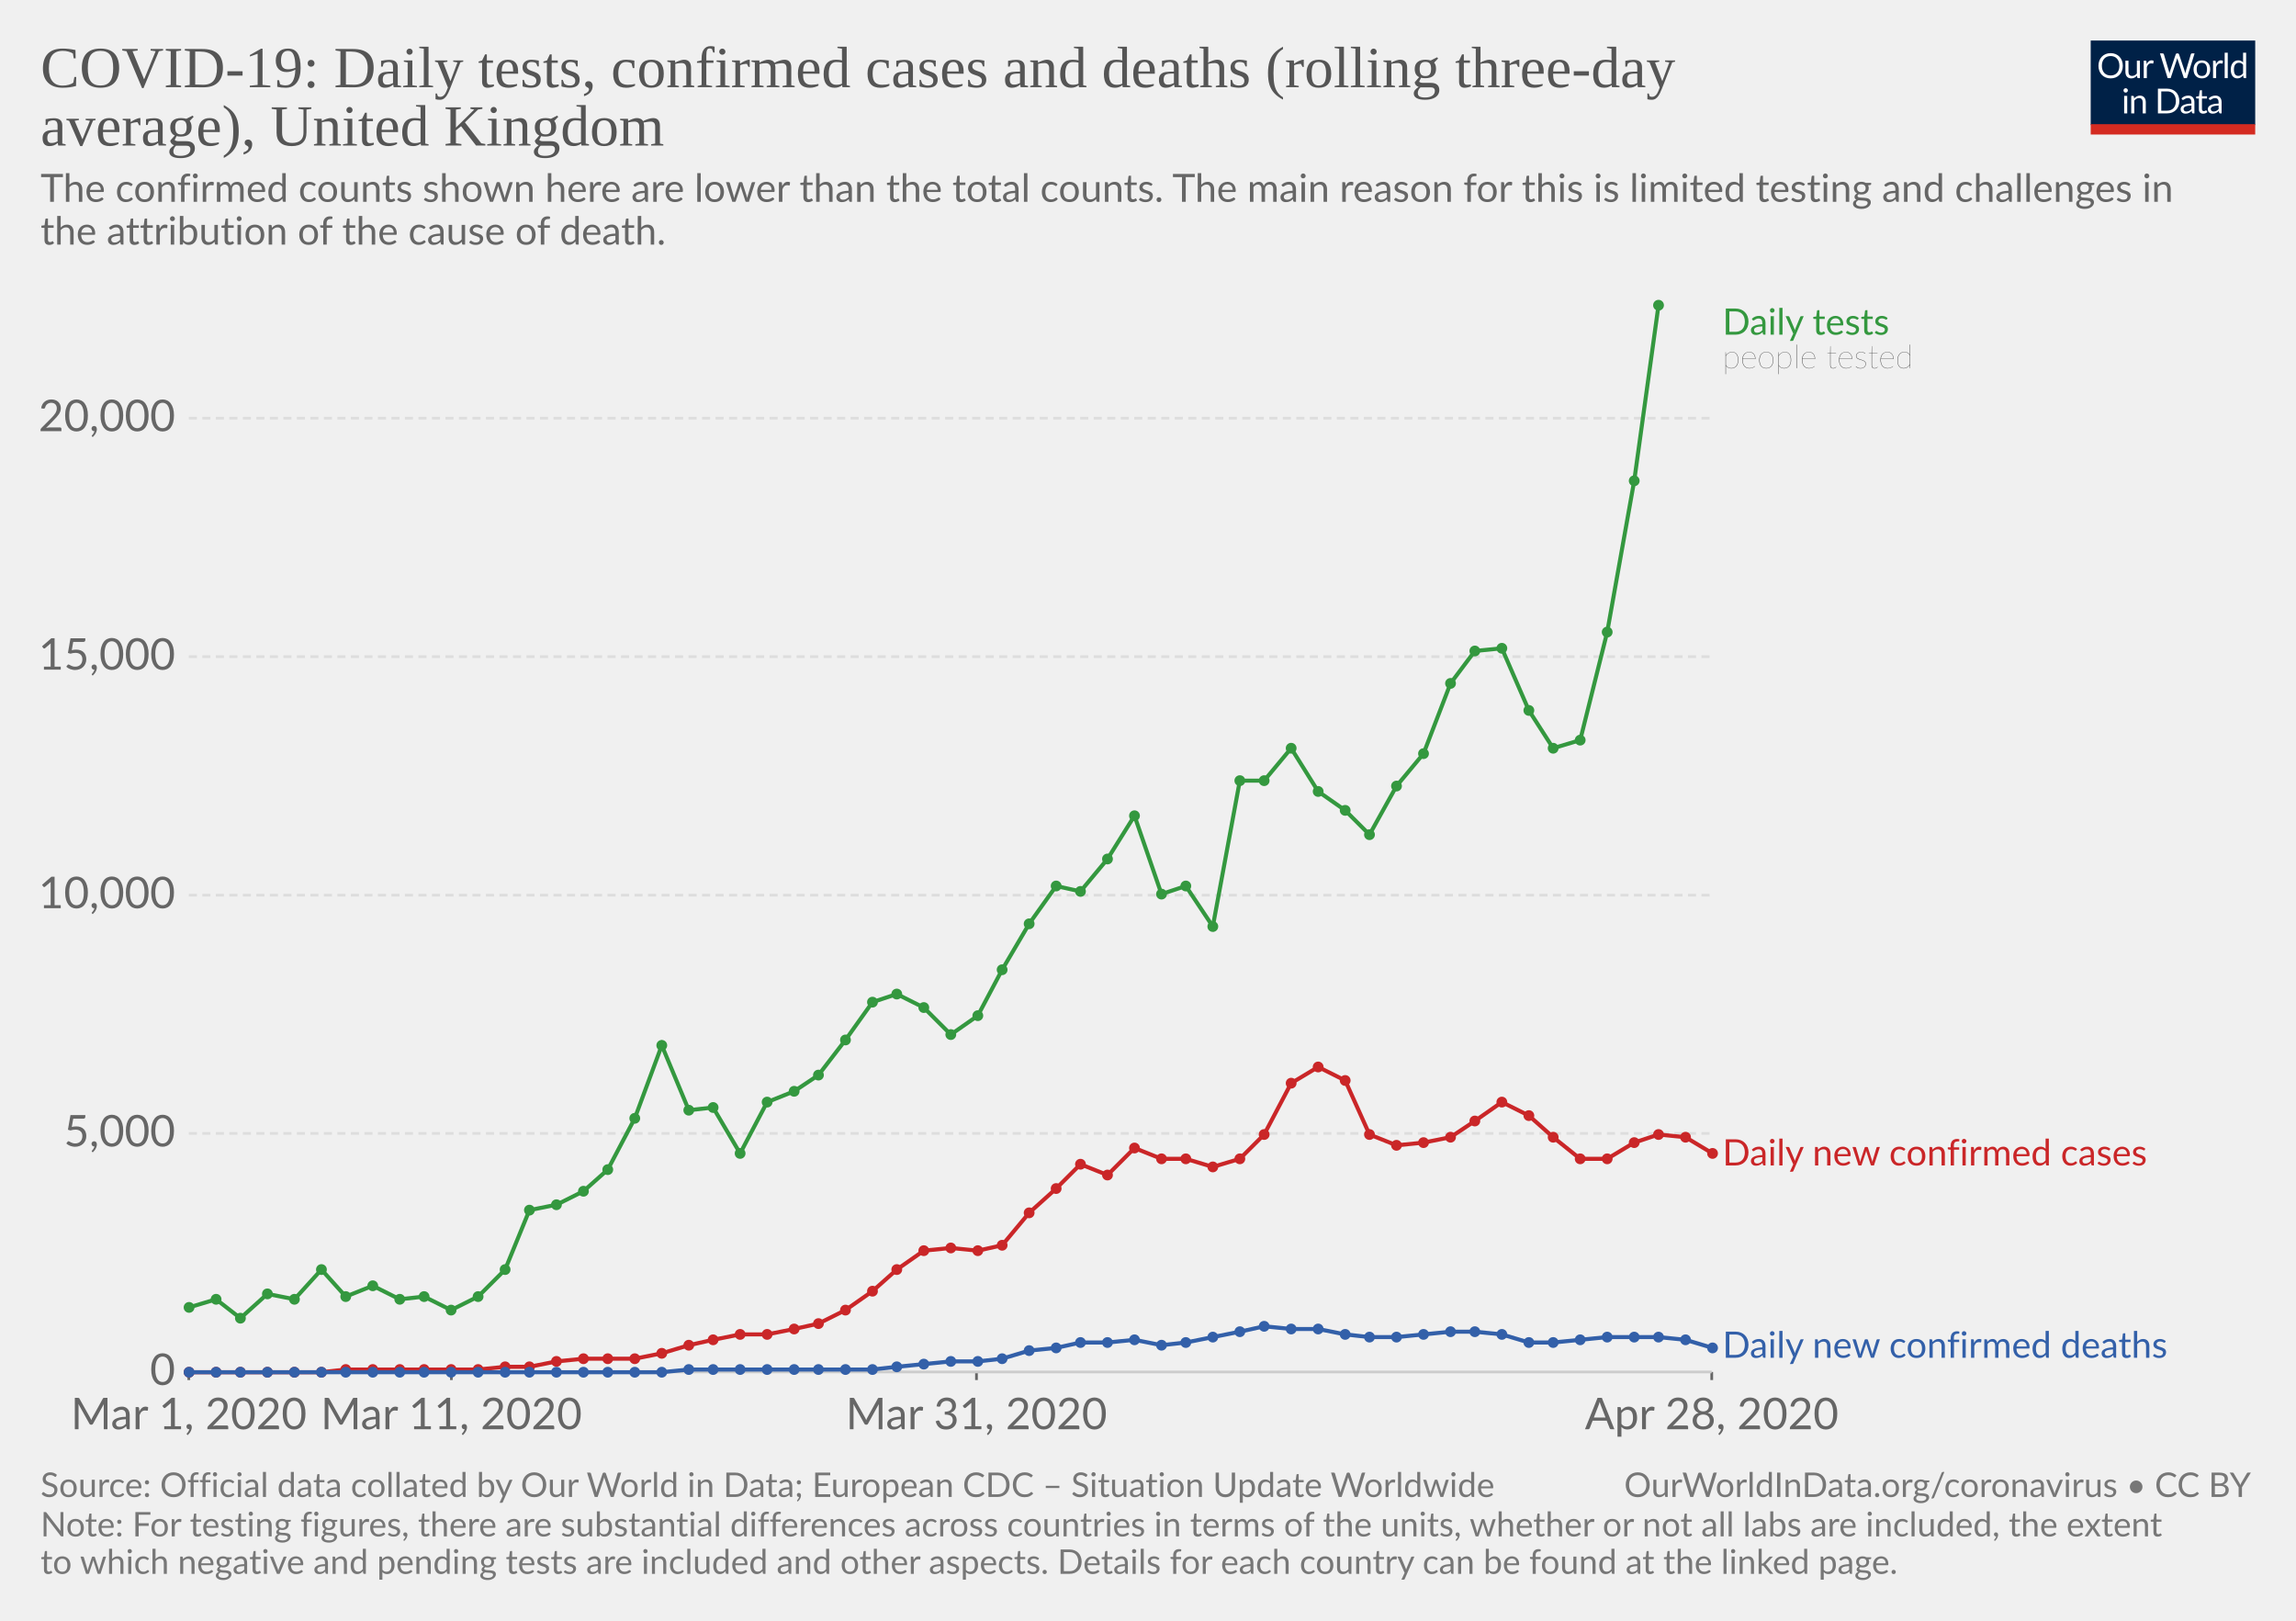
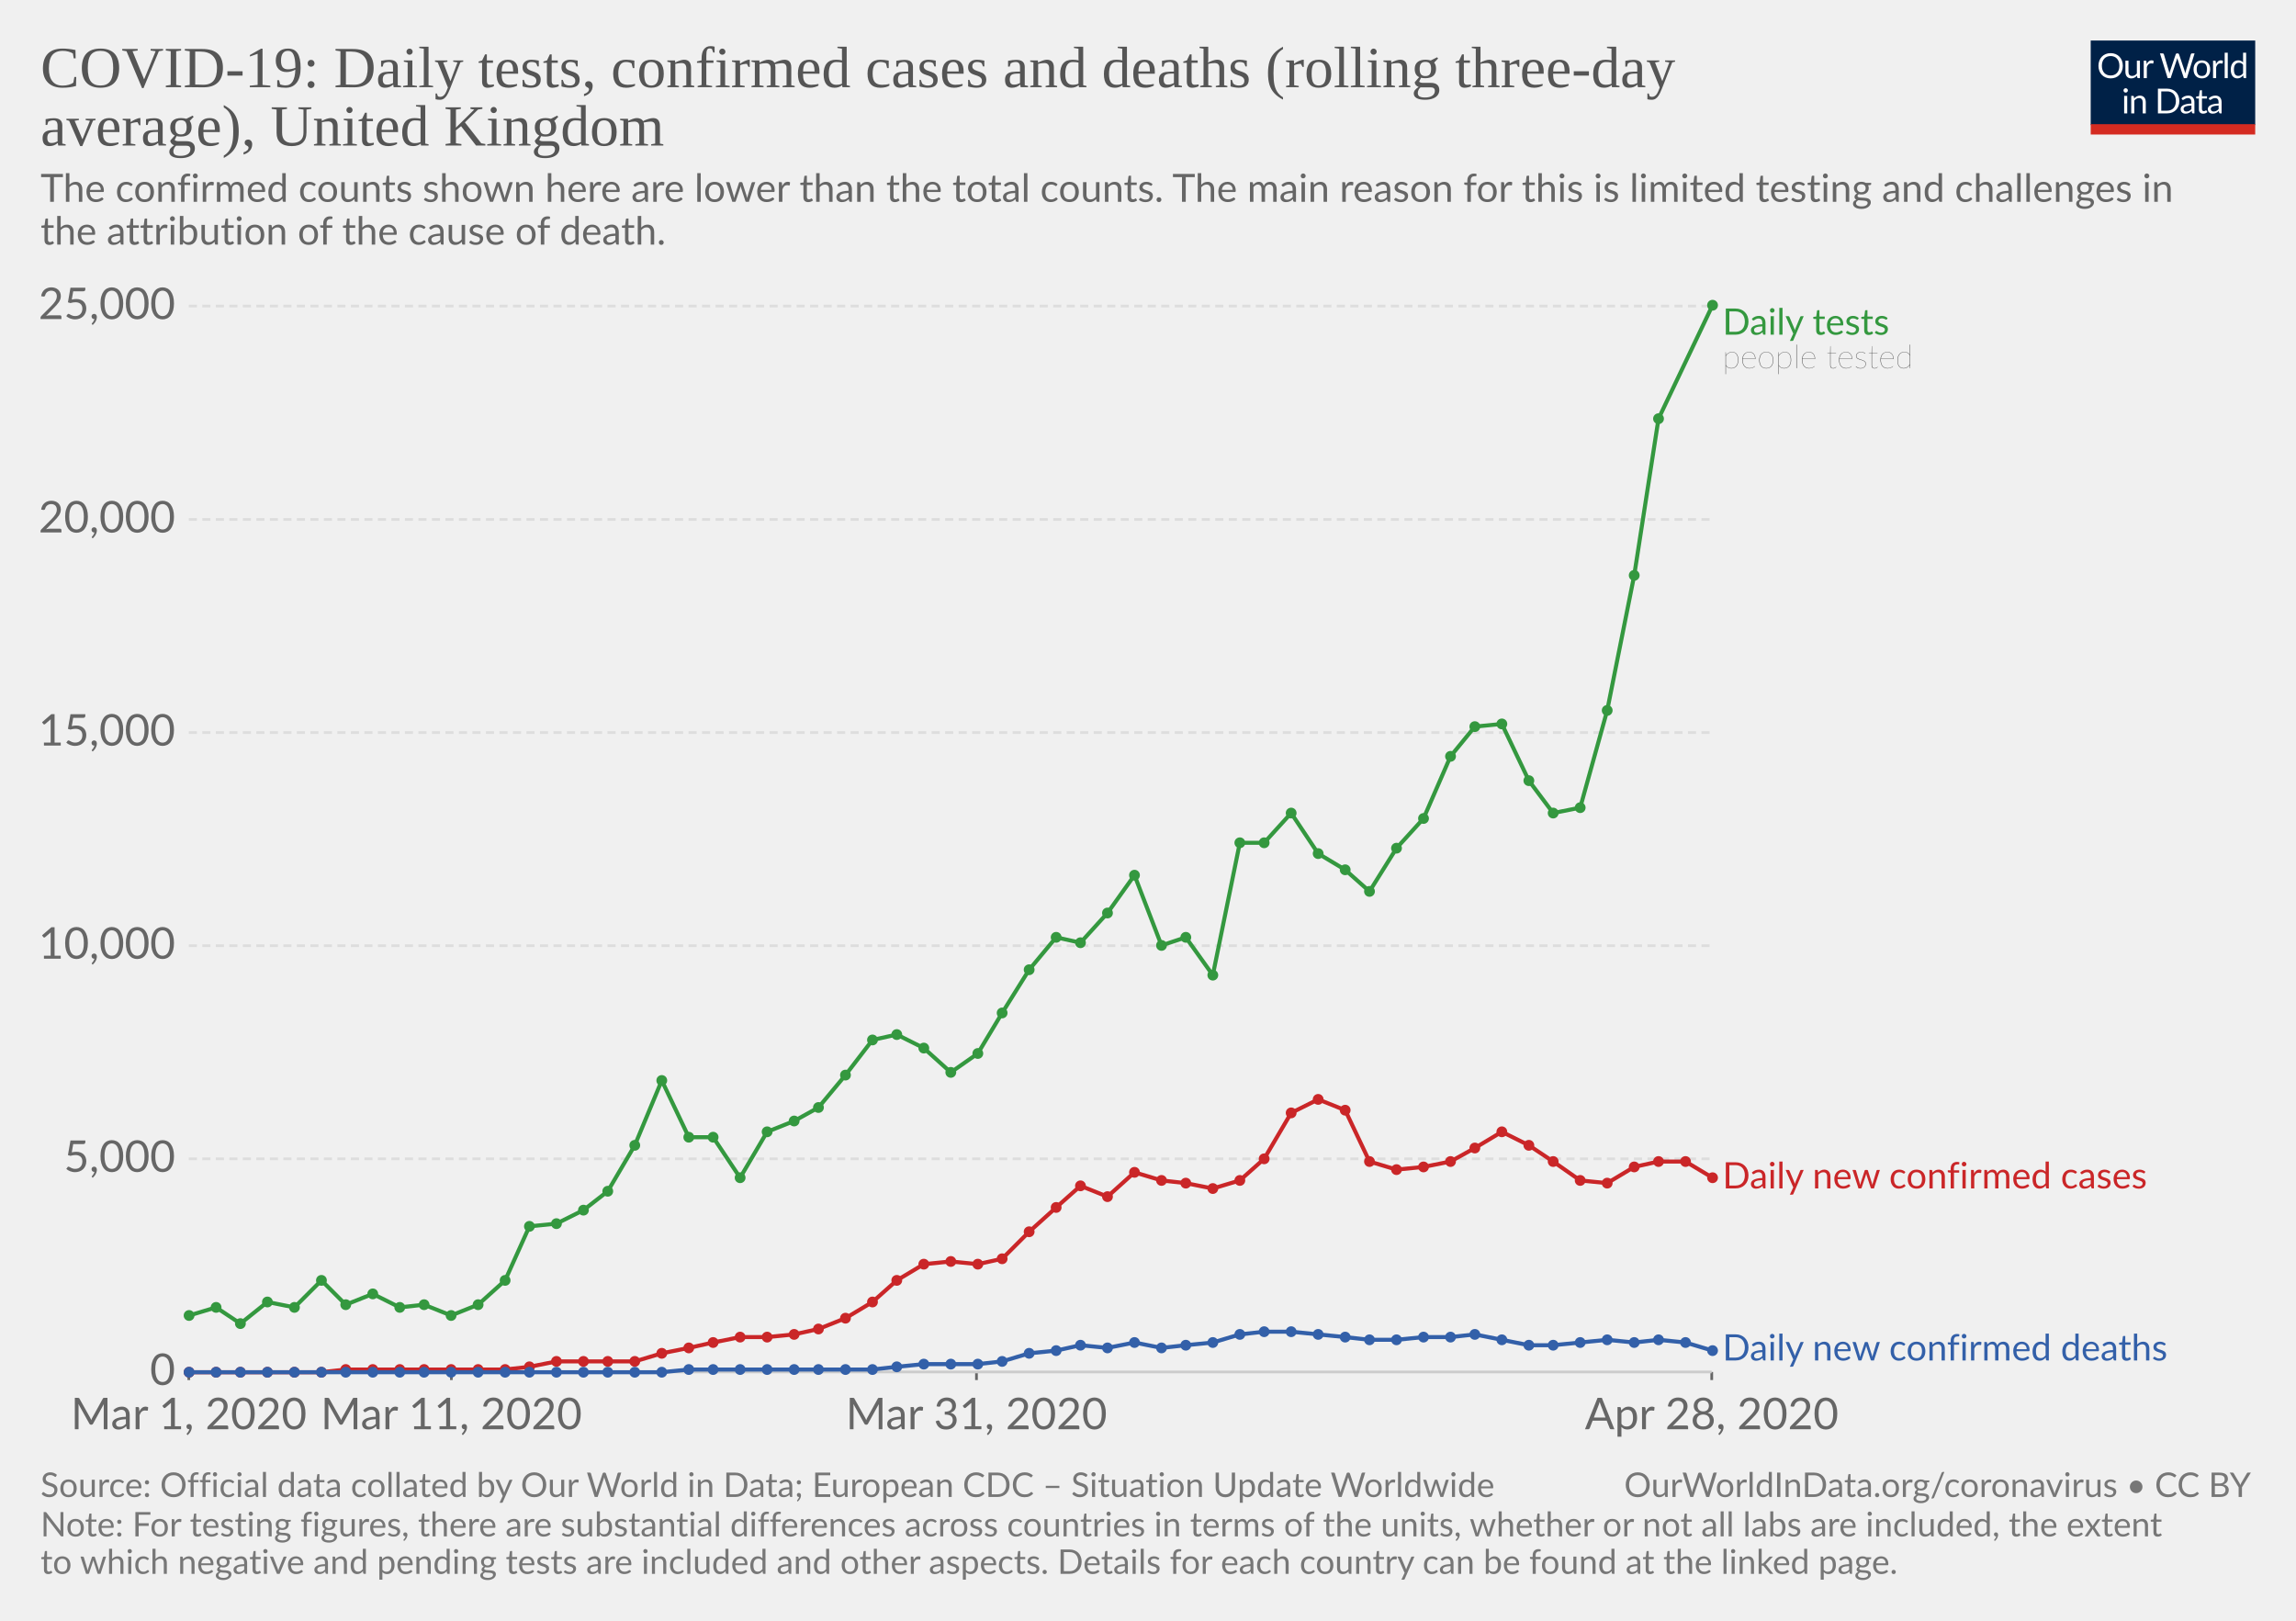
<svg xmlns="http://www.w3.org/2000/svg" version="1.1" style="background-color:#fff;-webkit-font-smoothing:antialiased" width="850" height="600" viewBox="0 0 850 600" font-family="Lato,'Helvetica Neue',Helvetica,Arial,sans-serif" font-size="18" text-rendering="optimizeLegibility">
  <g class="HeaderView">
    <g transform="matrix(.29 0 0 .29 774 15)">
      <svg width="210" height="120" viewBox="0 0 210 120" fill="none">
        <g clip-path="url(#clip0)">
          <path d="M0 0h210v107.89H0V0z" fill="#002147" />
          <path d="M40.98 32.25c0 2.36-.38 4.53-1.12 6.51a14.26 14.26 0 01-8.1 8.4c-1.9.78-4.02 1.17-6.34 1.17-2.31 0-4.42-.39-6.33-1.17a14.31 14.31 0 01-8.08-8.4 18.29 18.29 0 01-1.12-6.51c0-2.36.38-4.53 1.12-6.5.75-1.97 1.8-3.67 3.17-5.1 1.37-1.43 3-2.55 4.9-3.34 1.92-.8 4.03-1.19 6.34-1.19 2.32 0 4.43.4 6.34 1.19 1.92.8 3.56 1.9 4.93 3.34a14.87 14.87 0 013.17 5.1 18.1 18.1 0 011.12 6.5zm-4.38 0c0-1.94-.26-3.68-.8-5.22a10.91 10.91 0 00-2.24-3.89 9.68 9.68 0 00-3.52-2.46 11.95 11.95 0 00-4.62-.86c-1.68 0-3.21.28-4.6.86a9.88 9.88 0 00-3.54 2.46 10.91 10.91 0 00-2.24 3.9c-.53 1.53-.8 3.27-.8 5.2 0 1.94.27 3.68.8 5.22a11.17 11.17 0 002.24 3.9 10.01 10.01 0 003.55 2.44c1.38.56 2.9.83 4.6.83 1.7 0 3.24-.27 4.61-.83a9.8 9.8 0 003.52-2.44 11.17 11.17 0 002.25-3.9c.53-1.54.8-3.28.8-5.21zm26.22-6.54V48H60.5c-.56 0-.9-.27-1.05-.81l-.31-2.4a12.45 12.45 0 01-3.26 2.6c-1.2.64-2.58.96-4.13.96-1.22 0-2.3-.2-3.24-.6a6.52 6.52 0 01-2.33-1.7 7.37 7.37 0 01-1.43-2.67c-.3-1.04-.46-2.2-.46-3.45V25.7h3.91v14.22c0 1.68.38 2.99 1.15 3.91.77.93 1.96 1.39 3.54 1.39 1.16 0 2.24-.27 3.23-.82a10.42 10.42 0 002.8-2.28V25.7h3.91zm8.61 4.47a9.94 9.94 0 012.6-3.56 5.64 5.64 0 013.76-1.3c.47 0 .92.05 1.34.15.44.1.83.27 1.17.49L80 28.88c-.09.37-.3.55-.66.55-.2 0-.5-.04-.9-.13a6.21 6.21 0 00-3.24.18c-.54.2-1.03.5-1.47.92-.42.4-.81.9-1.17 1.5-.33.58-.64 1.26-.92 2.02V48h-3.94V25.71h2.25c.42 0 .72.08.88.25.16.16.27.44.33.83l.26 3.39zm61.16-13.7L122.75 48h-3.82l-7.99-24.05a21.95 21.95 0 01-.42-1.58 38.36 38.36 0 01-.44 1.58L102.05 48h-3.83L88.4 16.47h3.54c.38 0 .7.1.95.29.26.2.43.43.5.73l6.52 21.9c.1.4.2.83.28 1.28.1.46.2.94.29 1.46l.3-1.46c.12-.47.25-.9.38-1.27l7.41-21.91c.1-.25.26-.48.51-.69.27-.22.58-.33.95-.33h1.23c.38 0 .69.1.92.29.24.2.41.43.53.73l7.4 21.9a28.4 28.4 0 01.68 2.62 29.52 29.52 0 01.52-2.61l6.54-21.91c.07-.27.23-.5.48-.7.27-.21.58-.32.95-.32h3.32zm9.35 8.88c1.63 0 3.1.27 4.4.82a9.43 9.43 0 015.46 5.94c.5 1.4.74 2.98.74 4.73 0 1.76-.25 3.34-.74 4.75a9.43 9.43 0 01-5.46 5.92c-1.3.52-2.77.79-4.4.79-1.64 0-3.12-.27-4.44-.8a9.42 9.42 0 01-3.35-2.3c-.92-1-1.63-2.2-2.13-3.61-.49-1.41-.73-3-.73-4.75s.24-3.33.73-4.73c.5-1.43 1.2-2.64 2.13-3.63.93-1 2.04-1.77 3.35-2.31 1.32-.55 2.8-.82 4.44-.82zm0 19.89c2.2 0 3.84-.73 4.93-2.2 1.08-1.48 1.63-3.54 1.63-6.18 0-2.66-.55-4.72-1.63-6.2-1.09-1.49-2.73-2.23-4.93-2.23-1.12 0-2.09.2-2.93.57-.82.39-1.5.94-2.06 1.65-.55.72-.96 1.61-1.24 2.67-.26 1.04-.4 2.22-.4 3.54 0 2.64.55 4.7 1.64 6.18 1.1 1.47 2.76 2.2 4.99 2.2zm17.97-15.07a9.94 9.94 0 012.6-3.56 5.64 5.64 0 013.76-1.3c.47 0 .91.05 1.34.15.44.1.83.27 1.16.49l-.28 2.92c-.09.37-.31.55-.66.55-.2 0-.5-.04-.9-.13a6.2 6.2 0 00-3.24.18c-.54.2-1.03.5-1.47.92-.43.4-.82.9-1.17 1.5a13.1 13.1 0 00-.92 2.02V48h-3.94V25.71h2.24c.43 0 .72.08.88.25.17.16.28.44.33.83l.27 3.39zm15.04-14.59V48h-3.92V15.6h3.92zm19.55 15.43a6.22 6.22 0 00-2.38-2.05 6.7 6.7 0 00-2.86-.6c-2.07 0-3.66.75-4.77 2.23-1.12 1.48-1.68 3.6-1.68 6.33 0 1.46.13 2.7.38 3.74a7.29 7.29 0 001.1 2.56 4.35 4.35 0 001.78 1.45c.7.3 1.5.46 2.4.46 1.29 0 2.41-.3 3.36-.88a9.6 9.6 0 002.67-2.49V31.02zm3.91-15.43V48h-2.33c-.56 0-.9-.27-1.06-.81l-.35-2.71a12.13 12.13 0 01-3.25 2.77 8.28 8.28 0 01-4.23 1.06 7.31 7.31 0 01-6.14-2.9c-.73-.96-1.3-2.15-1.69-3.57a18.35 18.35 0 01.07-9.48 11.29 11.29 0 011.89-3.7 8.7 8.7 0 017.06-3.34 7.96 7.96 0 016.12 2.62V15.59h3.91zM46.61 70.71V93H42.7V70.71h3.91zm.84-7c0 .39-.08.75-.24 1.09-.15.32-.35.61-.62.88-.25.25-.55.44-.9.59a2.67 2.67 0 01-2.16 0 2.9 2.9 0 01-1.45-1.47 2.67 2.67 0 010-2.16c.15-.35.35-.65.6-.9.25-.27.53-.47.85-.62a2.67 2.67 0 012.16 0c.35.15.65.35.9.62.27.25.47.55.62.9.16.34.24.7.24 1.08zm7.97 10.24c.49-.54 1-1.04 1.54-1.48a9.85 9.85 0 013.66-1.84 8.96 8.96 0 015.43.35c.94.4 1.72.97 2.33 1.71.63.74 1.11 1.62 1.43 2.67.32 1.04.49 2.19.49 3.45V93h-3.94V78.81c0-1.69-.4-3-1.17-3.92-.76-.93-1.93-1.4-3.5-1.4-1.15 0-2.24.27-3.25.83-1 .56-1.92 1.31-2.77 2.27V93h-3.94V70.71h2.35c.56 0 .9.28 1.04.82l.3 2.42zm57.7 3.3c0 2.36-.37 4.5-1.11 6.44a14.3 14.3 0 01-3.17 4.98c-1.37 1.37-3 2.45-4.93 3.2-1.9.76-4.02 1.13-6.33 1.13H85.8V61.47h11.77c2.31 0 4.42.39 6.33 1.15a13.8 13.8 0 018.1 8.18 17.75 17.75 0 011.12 6.45zm-4.37 0c0-1.94-.26-3.67-.8-5.2a10.94 10.94 0 00-2.23-3.87 9.57 9.57 0 00-3.53-2.42 12.23 12.23 0 00-4.61-.83h-7.5v24.62h7.5c1.7 0 3.24-.28 4.61-.84a9.7 9.7 0 003.53-2.4 10.94 10.94 0 002.24-3.87c.53-1.53.8-3.26.8-5.2zm19.8 5.72c-1.8.06-3.34.2-4.62.44-1.26.22-2.3.51-3.1.88-.8.36-1.37.8-1.74 1.3-.35.5-.53 1.05-.53 1.67 0 .58.1 1.1.3 1.52a3 3 0 00.76 1.05c.34.27.73.46 1.17.6.45.11.94.17 1.45.17a7.28 7.28 0 003.5-.81 11.95 11.95 0 002.82-2.2v-4.62zm-12.65-9.11a12.73 12.73 0 013.98-2.66c1.43-.59 3-.88 4.73-.88 1.25 0 2.36.2 3.33.61a6.81 6.81 0 013.94 4.38c.33 1.04.5 2.19.5 3.43V93h-1.74a1.8 1.8 0 01-.88-.18c-.2-.13-.36-.38-.48-.74l-.44-2.12c-.59.55-1.16 1.03-1.72 1.46a9.48 9.48 0 01-3.74 1.7c-.69.15-1.46.23-2.3.23-.87 0-1.69-.12-2.45-.35a5.34 5.34 0 01-3.34-2.93 6.64 6.64 0 01-.49-2.64c0-.88.25-1.72.73-2.53a6.33 6.33 0 012.35-2.17c1.09-.63 2.5-1.15 4.25-1.54 1.75-.41 3.89-.65 6.42-.7v-1.75c0-1.73-.37-3.03-1.12-3.91-.75-.9-1.84-1.34-3.28-1.34-.97 0-1.78.12-2.44.37-.64.23-1.2.5-1.7.81l-1.23.82c-.33.23-.67.35-1 .35-.27 0-.5-.07-.69-.2a2.1 2.1 0 01-.48-.53l-.7-1.25zm27.67 19.5c-1.76 0-3.12-.5-4.07-1.48-.94-.98-1.41-2.4-1.41-4.25V74h-2.68a.9.9 0 01-.6-.2c-.16-.14-.24-.36-.24-.66v-1.56l3.65-.46.9-6.89c.05-.22.14-.4.29-.52a.88.88 0 01.62-.22H142v7.67h6.44V74h-6.44v13.38c0 .94.22 1.63.68 2.09.45.45 1.04.68 1.76.68a3.21 3.21 0 001.85-.53l.55-.35c.16-.12.3-.18.41-.18.2 0 .4.13.55.38l1.15 1.87a7.45 7.45 0 01-2.44 1.5c-.96.35-1.94.52-2.95.52zm19.68-10.4c-1.8.07-3.34.21-4.62.45-1.26.22-2.3.51-3.1.88-.8.36-1.37.8-1.74 1.3-.35.5-.53 1.05-.53 1.67 0 .58.1 1.1.3 1.52.18.42.44.77.76 1.05.34.27.73.46 1.17.6.45.11.94.17 1.45.17a7.3 7.3 0 003.5-.81 12.04 12.04 0 002.82-2.2v-4.62zm-12.65-9.1a12.72 12.72 0 013.99-2.66c1.42-.59 3-.88 4.72-.88 1.25 0 2.36.2 3.33.61a6.81 6.81 0 013.94 4.38c.33 1.04.5 2.19.5 3.43V93h-1.74a1.8 1.8 0 01-.88-.18c-.2-.13-.36-.38-.48-.74l-.44-2.12c-.59.55-1.16 1.03-1.72 1.46a9.48 9.48 0 01-3.74 1.7c-.69.15-1.46.23-2.3.23-.87 0-1.69-.12-2.45-.35a5.33 5.33 0 01-3.34-2.93 6.62 6.62 0 01-.49-2.64c0-.88.25-1.72.73-2.53a6.33 6.33 0 012.35-2.17c1.09-.63 2.5-1.15 4.25-1.54 1.74-.41 3.89-.65 6.42-.7v-1.75c0-1.73-.37-3.03-1.12-3.91-.75-.9-1.84-1.34-3.28-1.34-.97 0-1.78.12-2.44.37-.64.23-1.2.5-1.7.81-.46.3-.87.57-1.22.82-.34.23-.68.35-1.02.35-.26 0-.49-.07-.68-.2-.19-.14-.35-.32-.48-.53l-.7-1.25z" fill="#fff" />
          <path fill="#D42B21" d="M0 106.79h210V120H0z" />
        </g>
        <defs>
          <clipPath id="clip0">
            <path fill="#fff" d="M0 0h210v120H0z" />
          </clipPath>
        </defs>
      </svg>
    </g>
    <a href="https://ourworldindata.org/grapher/covid-daily-tests-cases-deaths-rolling-average" target="_blank" font-family="&quot;Playfair Display&quot;,Georgia,&quot;Times New Roman&quot;,serif">
      <text font-size="21.6" x="15" y="32.3" fill="#555">
        <tspan x="15" y="32.28">COVID-19: Daily tests, confirmed cases and deaths (rolling three-day</tspan>
        <tspan x="15" y="53.88">average), United Kingdom</tspan>
      </text>
    </a>
    <text font-size="14.4" x="15" y="74.7" fill="#666">
      <tspan x="15" y="74.72">The confirmed counts shown here are lower than the total counts. The main reason for this is limited testing and challenges in</tspan>
      <tspan x="15" y="90.56">the attribution of the cause of death.</tspan>
    </text>
  </g>
  <g class="LineChart">
    <defs>
      <clipPath id="a">
        <path d="M59.9 0h830v832h-830z" />
      </clipPath>
    </defs>
    <g class="AxisBoxView">
      <g class="HorizontalAxis">
        <path stroke="#666" d="M69.9 507.9v3M167.1 507.9v3M361.5 507.9v3M633.7 507.9v3" />
        <text x="69.9" y="529.1" fill="#666" text-anchor="middle" font-size="16.2">Mar 1, 2020</text>
        <text x="167.1" y="529.1" fill="#666" text-anchor="middle" font-size="16.2">Mar 11, 2020</text>
        <text x="361.5" y="529.1" fill="#666" text-anchor="middle" font-size="16.2">Mar 31, 2020</text>
        <text x="633.7" y="529.1" fill="#666" text-anchor="middle" font-size="16.2">Apr 28, 2020</text>
      </g>
      <g class="VerticalAxis" fill="#666" dominant-baseline="middle" text-anchor="end" font-size="16.2">
        <text x="64.9" y="507.9">0</text>
-         <text x="64.9" y="419.6">5,000</text>
-         <text x="64.9" y="331.4">10,000</text>
-         <text x="64.9" y="243.1">15,000</text>
-         <text x="64.9" y="154.8">20,000</text>
+         <text x="64.9" y="429">5,000</text>
+         <text x="64.9" y="350.1">10,000</text>
+         <text x="64.9" y="271.2">15,000</text>
+         <text x="64.9" y="192.3">20,000</text>
+         <text x="64.9" y="113.3">25,000</text>
      </g>
      <g class="AxisGridLines">
        <path stroke="#ccc" d="M69.9 507.9h563.78" />
-         <path stroke="#ddd" stroke-dasharray="3,2" d="M69.9 419.6h563.78M69.9 331.4h563.78M69.9 243.1h563.78M69.9 154.8h563.78" />
+         <path stroke="#ddd" stroke-dasharray="3,2" d="M69.9 429h563.78M69.9 350.1h563.78M69.9 271.2h563.78M69.9 192.3h563.78M69.9 113.3h563.78" />
      </g>
    </g>
    <g clip-path="url(#a)">
      <g class="HeightedLegend" cursor="default">
        <g class="legendMark">
          <text font-size="13.5" x="637.7" y="123.9" fill="#34983f">
            <tspan x="637.68" y="123.9">Daily tests</tspan>
          </text>
          <text font-size="12.15" x="637.7" y="136.3" fill="#333" class="textAnnotation" font-weight="lighter">
            <tspan x="637.68" y="136.32">people tested</tspan>
          </text>
        </g>
        <g class="legendMark">
-           <text font-size="13.5" x="637.7" y="431.4" fill="#ca2628">
-             <tspan x="637.68" y="431.45">Daily new confirmed cases</tspan>
+           <text font-size="13.5" x="637.7" y="439.9" fill="#ca2628">
+             <tspan x="637.68" y="439.95">Daily new confirmed cases</tspan>
          </text>
        </g>
        <g class="legendMark">
-           <text font-size="13.5" x="637.7" y="502.7" fill="#3360a9">
-             <tspan x="637.68" y="502.65">Daily new confirmed deaths</tspan>
+           <text font-size="13.5" x="637.7" y="503.7" fill="#3360a9">
+             <tspan x="637.68" y="503.65">Daily new confirmed deaths</tspan>
          </text>
        </g>
      </g>
      <g class="Lines">
        <g class="key-United-Kingdom_0">
-           <path stroke="#34983f" stroke-linecap="round" d="M70 484l10-3 9 7 10-9 10 2 10-11 9 10 10-4 10 5 9-1 10 5 10-5 10-10 9-22 10-2 10-5 9-8 10-19 10-27 10 24 9-1 10 17 10-19 10-4 9-6 10-13 10-14 9-3 10 5 10 10 10-7 9-17 10-17 10-14 9 2 10-12 10-16 10 29 9-3 10 15 10-54h9l10-12 10 16 10 7 9 9 10-18 10-12 10-26 9-12 10-1 10 23 9 14 10-3 10-40 10-56 9-65" fill="none" stroke-width="1.5" />
+           <path stroke="#34983f" stroke-linecap="round" d="M70 487l10-3 9 6 10-8 10 2 10-10 9 9 10-4 10 5 9-1 10 4 10-4 10-9 9-20 10-1 10-5 9-7 10-17 10-24 10 21h9l10 15 10-17 10-4 9-5 10-12 10-13 9-2 10 5 10 9 10-7 9-15 10-16 10-12 9 2 10-11 10-14 10 26 9-3 10 14 10-49h9l10-11 10 15 10 6 9 8 10-16 10-11 10-23 9-11 10-1 10 21 9 12 10-2 10-36 10-50 9-58 20-42" fill="none" stroke-width="1.5" />
          <g fill="#34983f">
-             <circle cx="70" cy="484" r="2" />
-             <circle cx="80" cy="481" r="2" />
-             <circle cx="89" cy="488" r="2" />
-             <circle cx="99" cy="479" r="2" />
-             <circle cx="109" cy="481" r="2" />
-             <circle cx="119" cy="470" r="2" />
-             <circle cx="128" cy="480" r="2" />
-             <circle cx="138" cy="476" r="2" />
-             <circle cx="148" cy="481" r="2" />
-             <circle cx="157" cy="480" r="2" />
-             <circle cx="167" cy="485" r="2" />
-             <circle cx="177" cy="480" r="2" />
-             <circle cx="187" cy="470" r="2" />
-             <circle cx="196" cy="448" r="2" />
-             <circle cx="206" cy="446" r="2" />
-             <circle cx="216" cy="441" r="2" />
-             <circle cx="225" cy="433" r="2" />
-             <circle cx="235" cy="414" r="2" />
-             <circle cx="245" cy="387" r="2" />
-             <circle cx="255" cy="411" r="2" />
-             <circle cx="264" cy="410" r="2" />
-             <circle cx="274" cy="427" r="2" />
-             <circle cx="284" cy="408" r="2" />
-             <circle cx="294" cy="404" r="2" />
-             <circle cx="303" cy="398" r="2" />
-             <circle cx="313" cy="385" r="2" />
-             <circle cx="323" cy="371" r="2" />
-             <circle cx="332" cy="368" r="2" />
-             <circle cx="342" cy="373" r="2" />
-             <circle cx="352" cy="383" r="2" />
-             <circle cx="362" cy="376" r="2" />
-             <circle cx="371" cy="359" r="2" />
-             <circle cx="381" cy="342" r="2" />
-             <circle cx="391" cy="328" r="2" />
-             <circle cx="400" cy="330" r="2" />
-             <circle cx="410" cy="318" r="2" />
-             <circle cx="420" cy="302" r="2" />
-             <circle cx="430" cy="331" r="2" />
-             <circle cx="439" cy="328" r="2" />
-             <circle cx="449" cy="343" r="2" />
-             <circle cx="459" cy="289" r="2" />
-             <circle cx="468" cy="289" r="2" />
-             <circle cx="478" cy="277" r="2" />
-             <circle cx="488" cy="293" r="2" />
-             <circle cx="498" cy="300" r="2" />
-             <circle cx="507" cy="309" r="2" />
-             <circle cx="517" cy="291" r="2" />
-             <circle cx="527" cy="279" r="2" />
-             <circle cx="537" cy="253" r="2" />
-             <circle cx="546" cy="241" r="2" />
-             <circle cx="556" cy="240" r="2" />
-             <circle cx="566" cy="263" r="2" />
-             <circle cx="575" cy="277" r="2" />
-             <circle cx="585" cy="274" r="2" />
-             <circle cx="595" cy="234" r="2" />
-             <circle cx="605" cy="178" r="2" />
-             <circle cx="614" cy="113" r="2" />
+             <circle cx="70" cy="487" r="2" />
+             <circle cx="80" cy="484" r="2" />
+             <circle cx="89" cy="490" r="2" />
+             <circle cx="99" cy="482" r="2" />
+             <circle cx="109" cy="484" r="2" />
+             <circle cx="119" cy="474" r="2" />
+             <circle cx="128" cy="483" r="2" />
+             <circle cx="138" cy="479" r="2" />
+             <circle cx="148" cy="484" r="2" />
+             <circle cx="157" cy="483" r="2" />
+             <circle cx="167" cy="487" r="2" />
+             <circle cx="177" cy="483" r="2" />
+             <circle cx="187" cy="474" r="2" />
+             <circle cx="196" cy="454" r="2" />
+             <circle cx="206" cy="453" r="2" />
+             <circle cx="216" cy="448" r="2" />
+             <circle cx="225" cy="441" r="2" />
+             <circle cx="235" cy="424" r="2" />
+             <circle cx="245" cy="400" r="2" />
+             <circle cx="255" cy="421" r="2" />
+             <circle cx="264" cy="421" r="2" />
+             <circle cx="274" cy="436" r="2" />
+             <circle cx="284" cy="419" r="2" />
+             <circle cx="294" cy="415" r="2" />
+             <circle cx="303" cy="410" r="2" />
+             <circle cx="313" cy="398" r="2" />
+             <circle cx="323" cy="385" r="2" />
+             <circle cx="332" cy="383" r="2" />
+             <circle cx="342" cy="388" r="2" />
+             <circle cx="352" cy="397" r="2" />
+             <circle cx="362" cy="390" r="2" />
+             <circle cx="371" cy="375" r="2" />
+             <circle cx="381" cy="359" r="2" />
+             <circle cx="391" cy="347" r="2" />
+             <circle cx="400" cy="349" r="2" />
+             <circle cx="410" cy="338" r="2" />
+             <circle cx="420" cy="324" r="2" />
+             <circle cx="430" cy="350" r="2" />
+             <circle cx="439" cy="347" r="2" />
+             <circle cx="449" cy="361" r="2" />
+             <circle cx="459" cy="312" r="2" />
+             <circle cx="468" cy="312" r="2" />
+             <circle cx="478" cy="301" r="2" />
+             <circle cx="488" cy="316" r="2" />
+             <circle cx="498" cy="322" r="2" />
+             <circle cx="507" cy="330" r="2" />
+             <circle cx="517" cy="314" r="2" />
+             <circle cx="527" cy="303" r="2" />
+             <circle cx="537" cy="280" r="2" />
+             <circle cx="546" cy="269" r="2" />
+             <circle cx="556" cy="268" r="2" />
+             <circle cx="566" cy="289" r="2" />
+             <circle cx="575" cy="301" r="2" />
+             <circle cx="585" cy="299" r="2" />
+             <circle cx="595" cy="263" r="2" />
+             <circle cx="605" cy="213" r="2" />
+             <circle cx="614" cy="155" r="2" />
+             <circle cx="634" cy="113" r="2" />
          </g>
        </g>
        <g class="key-United-Kingdom_1">
-           <path stroke="#ca2628" stroke-linecap="round" d="M70 508h49l9-1h49l10-1h9l10-2 10-1h19l10-2 10-3 9-2 10-2h10l10-2 9-2 10-5 10-7 9-8 10-7 10-1 10 1 9-2 10-12 10-9 9-9 10 4 10-10 10 4h9l10 3 10-3 9-9 10-19 10-6 10 5 9 20 10 4 10-1 10-2 9-6 10-7 10 5 9 8 10 8h10l10-6 9-3 10 1 10 6" fill="none" stroke-width="1.5" />
+           <path stroke="#ca2628" stroke-linecap="round" d="M70 508h49l9-1h59l9-1 10-2h29l10-3 10-2 9-2 10-2h10l10-1 9-2 10-4 10-6 9-8 10-6 10-1 10 1 9-2 10-10 10-9 9-8 10 4 10-9 10 3 9 1 10 2 10-3 9-8 10-17 10-5 10 4 9 19 10 3 10-1 10-2 9-5 10-6 10 5 9 6 10 7 10 1 10-6 9-2h10l10 6" fill="none" stroke-width="1.5" />
          <g fill="#ca2628">
            <circle cx="70" cy="508" r="2" />
            <circle cx="80" cy="508" r="2" />
            <circle cx="89" cy="508" r="2" />
            <circle cx="99" cy="508" r="2" />
            <circle cx="109" cy="508" r="2" />
            <circle cx="119" cy="508" r="2" />
            <circle cx="128" cy="507" r="2" />
            <circle cx="138" cy="507" r="2" />
            <circle cx="148" cy="507" r="2" />
            <circle cx="157" cy="507" r="2" />
            <circle cx="167" cy="507" r="2" />
            <circle cx="177" cy="507" r="2" />
-             <circle cx="187" cy="506" r="2" />
+             <circle cx="187" cy="507" r="2" />
            <circle cx="196" cy="506" r="2" />
            <circle cx="206" cy="504" r="2" />
-             <circle cx="216" cy="503" r="2" />
-             <circle cx="225" cy="503" r="2" />
-             <circle cx="235" cy="503" r="2" />
+             <circle cx="216" cy="504" r="2" />
+             <circle cx="225" cy="504" r="2" />
+             <circle cx="235" cy="504" r="2" />
            <circle cx="245" cy="501" r="2" />
-             <circle cx="255" cy="498" r="2" />
-             <circle cx="264" cy="496" r="2" />
-             <circle cx="274" cy="494" r="2" />
-             <circle cx="284" cy="494" r="2" />
-             <circle cx="294" cy="492" r="2" />
-             <circle cx="303" cy="490" r="2" />
-             <circle cx="313" cy="485" r="2" />
-             <circle cx="323" cy="478" r="2" />
-             <circle cx="332" cy="470" r="2" />
-             <circle cx="342" cy="463" r="2" />
-             <circle cx="352" cy="462" r="2" />
-             <circle cx="362" cy="463" r="2" />
-             <circle cx="371" cy="461" r="2" />
-             <circle cx="381" cy="449" r="2" />
-             <circle cx="391" cy="440" r="2" />
-             <circle cx="400" cy="431" r="2" />
-             <circle cx="410" cy="435" r="2" />
-             <circle cx="420" cy="425" r="2" />
-             <circle cx="430" cy="429" r="2" />
-             <circle cx="439" cy="429" r="2" />
-             <circle cx="449" cy="432" r="2" />
-             <circle cx="459" cy="429" r="2" />
-             <circle cx="468" cy="420" r="2" />
-             <circle cx="478" cy="401" r="2" />
-             <circle cx="488" cy="395" r="2" />
-             <circle cx="498" cy="400" r="2" />
-             <circle cx="507" cy="420" r="2" />
-             <circle cx="517" cy="424" r="2" />
-             <circle cx="527" cy="423" r="2" />
-             <circle cx="537" cy="421" r="2" />
-             <circle cx="546" cy="415" r="2" />
-             <circle cx="556" cy="408" r="2" />
-             <circle cx="566" cy="413" r="2" />
-             <circle cx="575" cy="421" r="2" />
-             <circle cx="585" cy="429" r="2" />
-             <circle cx="595" cy="429" r="2" />
-             <circle cx="605" cy="423" r="2" />
-             <circle cx="614" cy="420" r="2" />
-             <circle cx="624" cy="421" r="2" />
-             <circle cx="634" cy="427" r="2" />
+             <circle cx="255" cy="499" r="2" />
+             <circle cx="264" cy="497" r="2" />
+             <circle cx="274" cy="495" r="2" />
+             <circle cx="284" cy="495" r="2" />
+             <circle cx="294" cy="494" r="2" />
+             <circle cx="303" cy="492" r="2" />
+             <circle cx="313" cy="488" r="2" />
+             <circle cx="323" cy="482" r="2" />
+             <circle cx="332" cy="474" r="2" />
+             <circle cx="342" cy="468" r="2" />
+             <circle cx="352" cy="467" r="2" />
+             <circle cx="362" cy="468" r="2" />
+             <circle cx="371" cy="466" r="2" />
+             <circle cx="381" cy="456" r="2" />
+             <circle cx="391" cy="447" r="2" />
+             <circle cx="400" cy="439" r="2" />
+             <circle cx="410" cy="443" r="2" />
+             <circle cx="420" cy="434" r="2" />
+             <circle cx="430" cy="437" r="2" />
+             <circle cx="439" cy="438" r="2" />
+             <circle cx="449" cy="440" r="2" />
+             <circle cx="459" cy="437" r="2" />
+             <circle cx="468" cy="429" r="2" />
+             <circle cx="478" cy="412" r="2" />
+             <circle cx="488" cy="407" r="2" />
+             <circle cx="498" cy="411" r="2" />
+             <circle cx="507" cy="430" r="2" />
+             <circle cx="517" cy="433" r="2" />
+             <circle cx="527" cy="432" r="2" />
+             <circle cx="537" cy="430" r="2" />
+             <circle cx="546" cy="425" r="2" />
+             <circle cx="556" cy="419" r="2" />
+             <circle cx="566" cy="424" r="2" />
+             <circle cx="575" cy="430" r="2" />
+             <circle cx="585" cy="437" r="2" />
+             <circle cx="595" cy="438" r="2" />
+             <circle cx="605" cy="432" r="2" />
+             <circle cx="614" cy="430" r="2" />
+             <circle cx="624" cy="430" r="2" />
+             <circle cx="634" cy="436" r="2" />
          </g>
        </g>
        <g class="key-United-Kingdom_2">
-           <path stroke="#3360a9" stroke-linecap="round" d="M70 508h175l10-1h68l9-1 10-1 10-1h10l9-1 10-3 10-1 9-2h10l10-1 10 2 9-1 10-2 10-2 9-2 10 1h10l10 2 9 1h10l10-1 10-1h9l10 1 10 3h9l10-1 10-1h19l10 1 10 3" fill="none" stroke-width="1.5" />
+           <path stroke="#3360a9" stroke-linecap="round" d="M70 508h175l10-1h68l9-1 10-1h20l9-1 10-3 10-1 9-2 10 1 10-2 10 2 9-1 10-1 10-3 9-1h10l10 1 10 1 9 1h10l10-1h10l9-1 10 2 10 2h9l10-1 10-1 10 1 9-1 10 1 10 3" fill="none" stroke-width="1.5" />
          <g fill="#3360a9">
            <circle cx="70" cy="508" r="2" />
            <circle cx="80" cy="508" r="2" />
            <circle cx="89" cy="508" r="2" />
            <circle cx="99" cy="508" r="2" />
            <circle cx="109" cy="508" r="2" />
            <circle cx="119" cy="508" r="2" />
            <circle cx="128" cy="508" r="2" />
            <circle cx="138" cy="508" r="2" />
            <circle cx="148" cy="508" r="2" />
            <circle cx="157" cy="508" r="2" />
            <circle cx="167" cy="508" r="2" />
            <circle cx="177" cy="508" r="2" />
            <circle cx="187" cy="508" r="2" />
            <circle cx="196" cy="508" r="2" />
            <circle cx="206" cy="508" r="2" />
            <circle cx="216" cy="508" r="2" />
            <circle cx="225" cy="508" r="2" />
            <circle cx="235" cy="508" r="2" />
            <circle cx="245" cy="508" r="2" />
            <circle cx="255" cy="507" r="2" />
            <circle cx="264" cy="507" r="2" />
            <circle cx="274" cy="507" r="2" />
            <circle cx="284" cy="507" r="2" />
            <circle cx="294" cy="507" r="2" />
            <circle cx="303" cy="507" r="2" />
            <circle cx="313" cy="507" r="2" />
            <circle cx="323" cy="507" r="2" />
            <circle cx="332" cy="506" r="2" />
            <circle cx="342" cy="505" r="2" />
-             <circle cx="352" cy="504" r="2" />
-             <circle cx="362" cy="504" r="2" />
-             <circle cx="371" cy="503" r="2" />
-             <circle cx="381" cy="500" r="2" />
-             <circle cx="391" cy="499" r="2" />
-             <circle cx="400" cy="497" r="2" />
-             <circle cx="410" cy="497" r="2" />
-             <circle cx="420" cy="496" r="2" />
-             <circle cx="430" cy="498" r="2" />
-             <circle cx="439" cy="497" r="2" />
-             <circle cx="449" cy="495" r="2" />
-             <circle cx="459" cy="493" r="2" />
-             <circle cx="468" cy="491" r="2" />
-             <circle cx="478" cy="492" r="2" />
-             <circle cx="488" cy="492" r="2" />
-             <circle cx="498" cy="494" r="2" />
-             <circle cx="507" cy="495" r="2" />
-             <circle cx="517" cy="495" r="2" />
-             <circle cx="527" cy="494" r="2" />
-             <circle cx="537" cy="493" r="2" />
-             <circle cx="546" cy="493" r="2" />
-             <circle cx="556" cy="494" r="2" />
-             <circle cx="566" cy="497" r="2" />
-             <circle cx="575" cy="497" r="2" />
-             <circle cx="585" cy="496" r="2" />
-             <circle cx="595" cy="495" r="2" />
-             <circle cx="605" cy="495" r="2" />
-             <circle cx="614" cy="495" r="2" />
-             <circle cx="624" cy="496" r="2" />
-             <circle cx="634" cy="499" r="2" />
+             <circle cx="352" cy="505" r="2" />
+             <circle cx="362" cy="505" r="2" />
+             <circle cx="371" cy="504" r="2" />
+             <circle cx="381" cy="501" r="2" />
+             <circle cx="391" cy="500" r="2" />
+             <circle cx="400" cy="498" r="2" />
+             <circle cx="410" cy="499" r="2" />
+             <circle cx="420" cy="497" r="2" />
+             <circle cx="430" cy="499" r="2" />
+             <circle cx="439" cy="498" r="2" />
+             <circle cx="449" cy="497" r="2" />
+             <circle cx="459" cy="494" r="2" />
+             <circle cx="468" cy="493" r="2" />
+             <circle cx="478" cy="493" r="2" />
+             <circle cx="488" cy="494" r="2" />
+             <circle cx="498" cy="495" r="2" />
+             <circle cx="507" cy="496" r="2" />
+             <circle cx="517" cy="496" r="2" />
+             <circle cx="527" cy="495" r="2" />
+             <circle cx="537" cy="495" r="2" />
+             <circle cx="546" cy="494" r="2" />
+             <circle cx="556" cy="496" r="2" />
+             <circle cx="566" cy="498" r="2" />
+             <circle cx="575" cy="498" r="2" />
+             <circle cx="585" cy="497" r="2" />
+             <circle cx="595" cy="496" r="2" />
+             <circle cx="605" cy="497" r="2" />
+             <circle cx="614" cy="496" r="2" />
+             <circle cx="624" cy="497" r="2" />
+             <circle cx="634" cy="500" r="2" />
          </g>
        </g>
      </g>
    </g>
  </g>
  <g class="SourcesFooter" fill="#777">
    <g class="clickable" fill="#777">
      <text font-size="12.6" x="15" y="554.2">
        <tspan x="15" y="554.18">Source: Official data collated by Our World in Data; European CDC – Situation Update Worldwide</tspan>
      </text>
    </g>
    <text font-size="12.6" x="15" y="568.8">
      <tspan x="15" y="568.78">Note: For testing figures, there are substantial differences across countries in terms of the units, whether or not all labs are included, the extent</tspan>
      <tspan x="15" y="582.64">to which negative and pending tests are included and other aspects. Details for each country can be found at the linked page.</tspan>
    </text>
    <text font-size="12.6" x="601.3" y="554.2">
      <tspan x="601.27" y="554.18">
        <a target="_blank" href="https://ourworldindata.org/coronavirus" fill="#777">OurWorldInData.org/coronavirus</a> • <a class="cclogo" href="http://creativecommons.org/licenses/by/4.0/deed.en_US" target="_blank" fill="#777">CC BY</a>
      </tspan>
    </text>
  </g>
</svg>
